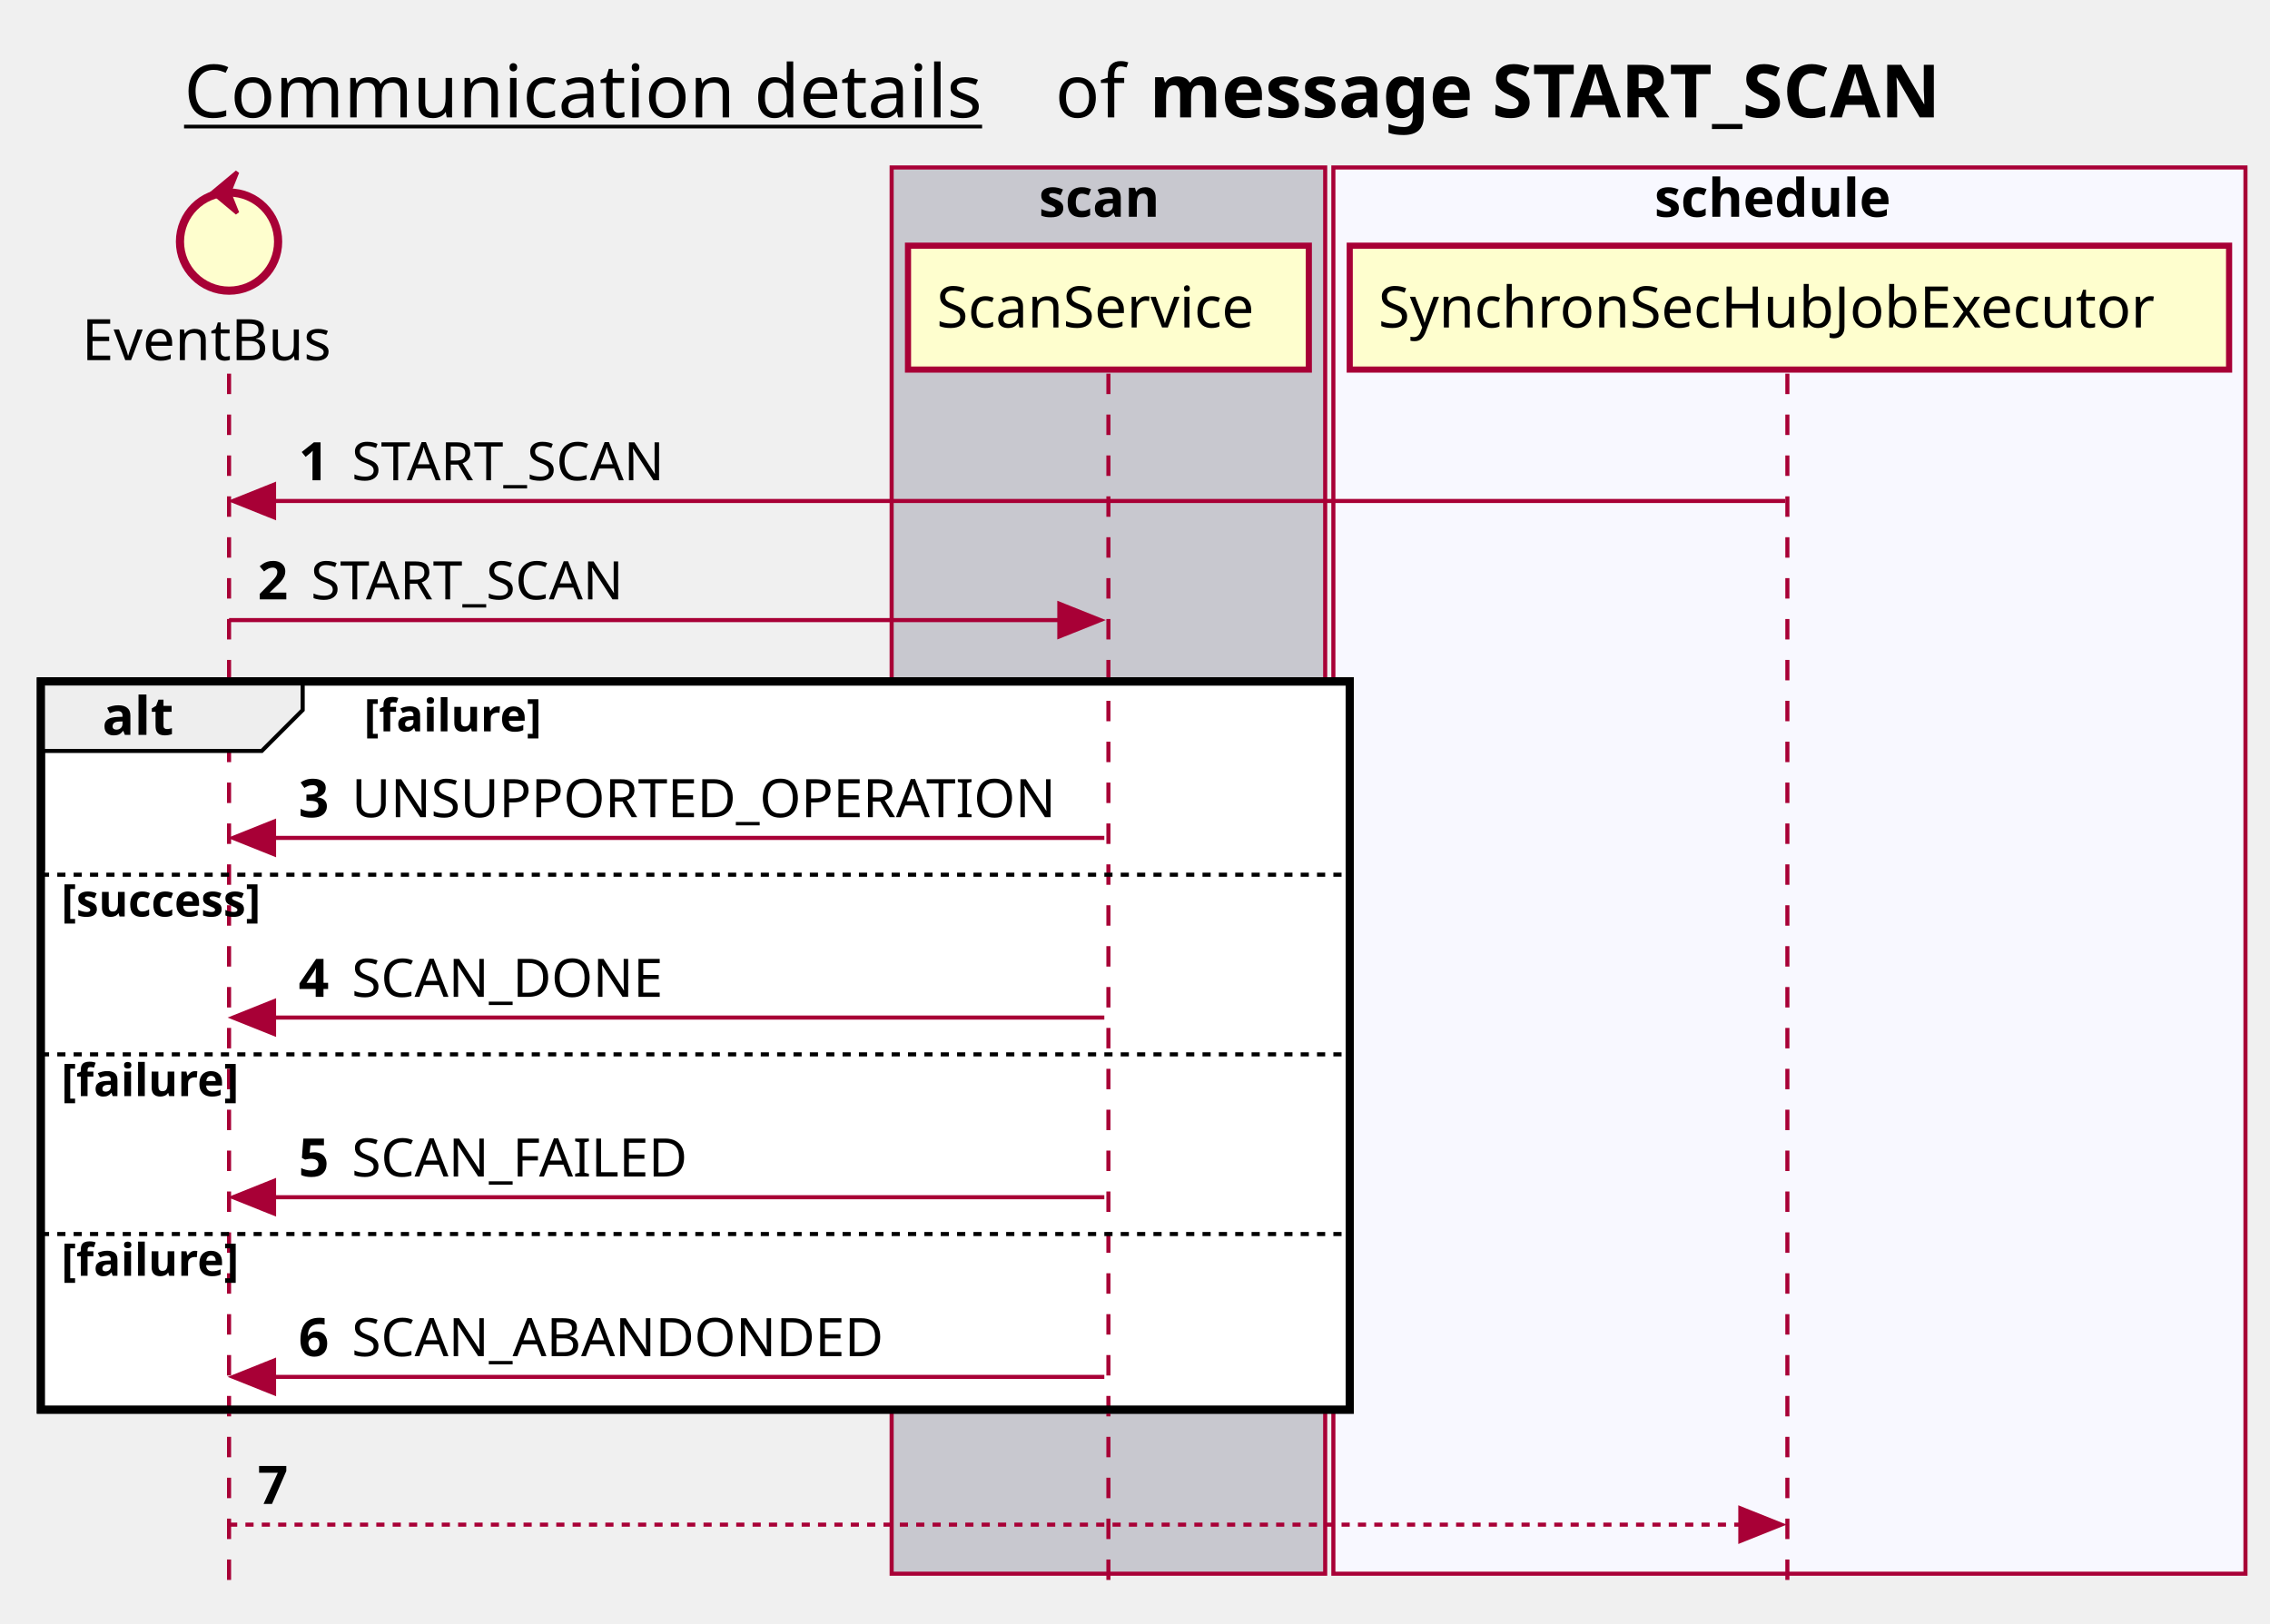
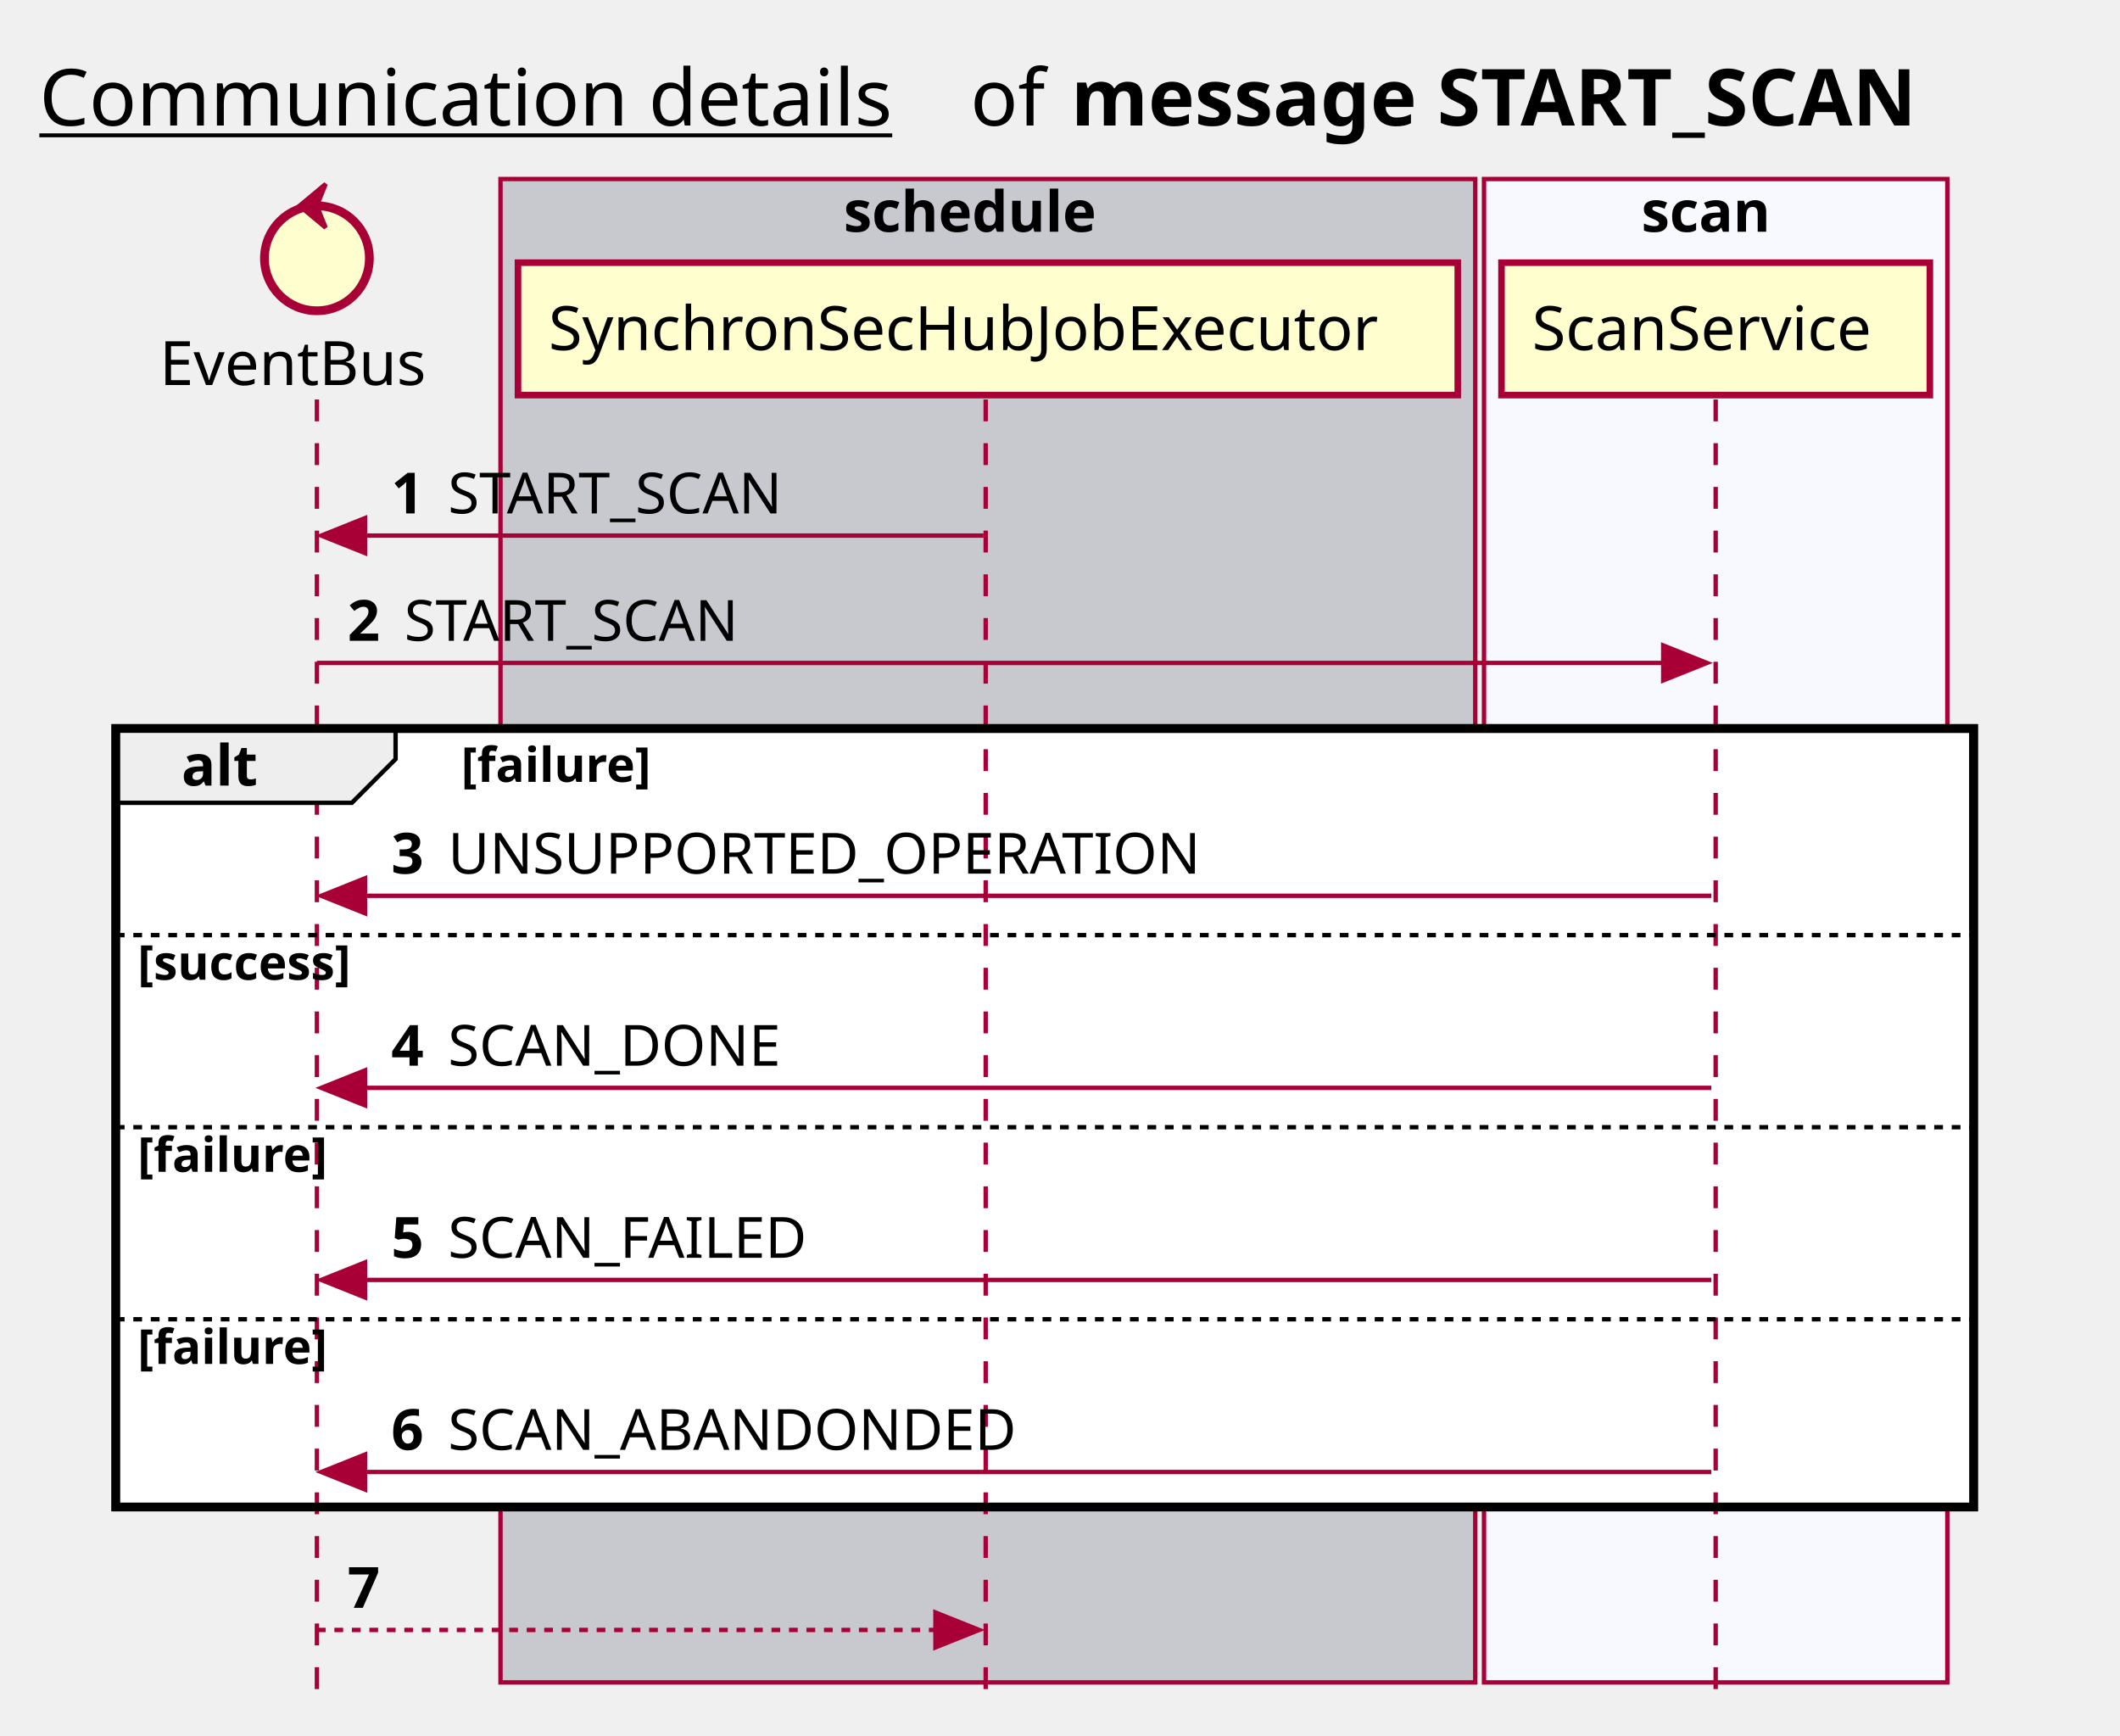
- <svg xmlns="http://www.w3.org/2000/svg" contentScriptType="application/ecmascript" contentStyleType="text/css" height="397px" preserveAspectRatio="none" style="width:555px;height:397px;background:#FFFFFF;" version="1.1" viewBox="0 0 555 397" width="555px" zoomAndPan="magnify">
+ <svg xmlns="http://www.w3.org/2000/svg" contentScriptType="application/ecmascript" contentStyleType="text/css" height="397px" preserveAspectRatio="none" style="width:485px;height:397px;background:#FFFFFF;" version="1.1" viewBox="0 0 485 397" width="485px" zoomAndPan="magnify">
  <defs />
  <g>
-     <text fill="#000000" font-family="sans-serif" font-size="18" lengthAdjust="spacing" text-decoration="underline" textLength="201" x="45" y="28.708">Communication details</text>
-     <text fill="#000000" font-family="sans-serif" font-size="18" lengthAdjust="spacing" textLength="17" x="258" y="28.708">of</text>
-     <text fill="#000000" font-family="sans-serif" font-size="18" font-weight="bold" lengthAdjust="spacing" textLength="224" x="281" y="28.708">message START_SCAN</text>
-     <rect fill="#C8C8CF" height="343.906" style="stroke:#A80036;stroke-width:1.0;" width="106" x="218" y="40.953" />
-     <text fill="#000000" font-family="sans-serif" font-size="13" font-weight="bold" lengthAdjust="spacing" textLength="34" x="254" y="53.02">scan</text>
-     <rect fill="#F8F8FF" height="343.906" style="stroke:#A80036;stroke-width:1.0;" width="223" x="326" y="40.953" />
-     <text fill="#000000" font-family="sans-serif" font-size="13" font-weight="bold" lengthAdjust="spacing" textLength="66" x="404.5" y="53.02">schedule</text>
-     <rect fill="#FFFFFF" height="178.078" style="stroke:#000000;stroke-width:2.0;" width="320" x="10" y="166.648" />
-     <rect fill="#FFFFFF" height="43.938" style="stroke:none;stroke-width:1.0;" width="320" x="10" y="212.914" />
-     <rect fill="#FFFFFF" height="43.938" style="stroke:none;stroke-width:1.0;" width="320" x="10" y="256.852" />
-     <rect fill="#FFFFFF" height="43.938" style="stroke:none;stroke-width:1.0;" width="320" x="10" y="300.789" />
-     <line style="stroke:#A80036;stroke-width:1.0;stroke-dasharray:5.0,5.0;" x1="56" x2="56" y1="91.383" y2="390.859" />
-     <line style="stroke:#A80036;stroke-width:1.0;stroke-dasharray:5.0,5.0;" x1="271" x2="271" y1="91.383" y2="390.859" />
-     <line style="stroke:#A80036;stroke-width:1.0;stroke-dasharray:5.0,5.0;" x1="437" x2="437" y1="91.383" y2="390.859" />
-     <text fill="#000000" font-family="sans-serif" font-size="14" lengthAdjust="spacing" textLength="66" x="20" y="88.081">EventBus</text>
-     <ellipse cx="56" cy="59.086" fill="#FEFECE" rx="12" ry="12" style="stroke:#A80036;stroke-width:2.0;" />
-     <polygon fill="#A80036" points="52,47.086,58,42.086,56,47.086,58,52.086,52,47.086" style="stroke:#A80036;stroke-width:1.0;" />
-     <rect fill="#FEFECE" height="30.297" style="stroke:#A80036;stroke-width:1.5;" width="98" x="222" y="60.086" />
-     <text fill="#000000" font-family="sans-serif" font-size="14" lengthAdjust="spacing" textLength="84" x="229" y="80.081">ScanService</text>
-     <rect fill="#FEFECE" height="30.297" style="stroke:#A80036;stroke-width:1.5;" width="215" x="330" y="60.086" />
-     <text fill="#000000" font-family="sans-serif" font-size="14" lengthAdjust="spacing" textLength="201" x="337" y="80.081">SynchronSecHubJobExecutor</text>
-     <polygon fill="#A80036" points="67,118.516,57,122.516,67,126.516" style="stroke:#A80036;stroke-width:1.0;" />
-     <line style="stroke:#A80036;stroke-width:1.0;" x1="61" x2="436.5" y1="122.516" y2="122.516" />
-     <text fill="#000000" font-family="sans-serif" font-size="13" font-weight="bold" lengthAdjust="spacing" textLength="9" x="73" y="117.45">1</text>
-     <text fill="#000000" font-family="sans-serif" font-size="13" lengthAdjust="spacing" textLength="84" x="86" y="117.45">START_SCAN</text>
-     <polygon fill="#A80036" points="259,147.648,269,151.648,259,155.648" style="stroke:#A80036;stroke-width:1.0;" />
-     <line style="stroke:#A80036;stroke-width:1.0;" x1="56" x2="265" y1="151.648" y2="151.648" />
-     <text fill="#000000" font-family="sans-serif" font-size="13" font-weight="bold" lengthAdjust="spacing" textLength="9" x="63" y="146.583">2</text>
-     <text fill="#000000" font-family="sans-serif" font-size="13" lengthAdjust="spacing" textLength="84" x="76" y="146.583">START_SCAN</text>
-     <path d="M10,166.648 L74,166.648 L74,173.648 L64,183.648 L10,183.648 L10,166.648 " fill="#EEEEEE" style="stroke:#000000;stroke-width:1.0;" />
-     <rect fill="none" height="178.078" style="stroke:#000000;stroke-width:2.0;" width="320" x="10" y="166.648" />
-     <text fill="#000000" font-family="sans-serif" font-size="13" font-weight="bold" lengthAdjust="spacing" textLength="19" x="25" y="179.715">alt</text>
-     <text fill="#000000" font-family="sans-serif" font-size="11" font-weight="bold" lengthAdjust="spacing" textLength="52" x="89" y="178.859">[failure]</text>
-     <polygon fill="#A80036" points="67,200.914,57,204.914,67,208.914" style="stroke:#A80036;stroke-width:1.0;" />
-     <line style="stroke:#A80036;stroke-width:1.0;" x1="61" x2="270" y1="204.914" y2="204.914" />
-     <text fill="#000000" font-family="sans-serif" font-size="13" font-weight="bold" lengthAdjust="spacing" textLength="9" x="73" y="199.848">3</text>
-     <text fill="#000000" font-family="sans-serif" font-size="13" lengthAdjust="spacing" textLength="178" x="86" y="199.848">UNSUPPORTED_OPERATION</text>
-     <line style="stroke:#000000;stroke-width:1.0;stroke-dasharray:2.0,2.0;" x1="10" x2="330" y1="213.914" y2="213.914" />
-     <text fill="#000000" font-family="sans-serif" font-size="11" font-weight="bold" lengthAdjust="spacing" textLength="61" x="15" y="224.125">[success]</text>
-     <polygon fill="#A80036" points="67,244.852,57,248.852,67,252.852" style="stroke:#A80036;stroke-width:1.0;" />
-     <line style="stroke:#A80036;stroke-width:1.0;" x1="61" x2="270" y1="248.852" y2="248.852" />
-     <text fill="#000000" font-family="sans-serif" font-size="13" font-weight="bold" lengthAdjust="spacing" textLength="9" x="73" y="243.786">4</text>
-     <text fill="#000000" font-family="sans-serif" font-size="13" lengthAdjust="spacing" textLength="82" x="86" y="243.786">SCAN_DONE</text>
-     <line style="stroke:#000000;stroke-width:1.0;stroke-dasharray:2.0,2.0;" x1="10" x2="330" y1="257.852" y2="257.852" />
-     <text fill="#000000" font-family="sans-serif" font-size="11" font-weight="bold" lengthAdjust="spacing" textLength="52" x="15" y="268.062">[failure]</text>
-     <polygon fill="#A80036" points="67,288.789,57,292.789,67,296.789" style="stroke:#A80036;stroke-width:1.0;" />
-     <line style="stroke:#A80036;stroke-width:1.0;" x1="61" x2="270" y1="292.789" y2="292.789" />
-     <text fill="#000000" font-family="sans-serif" font-size="13" font-weight="bold" lengthAdjust="spacing" textLength="9" x="73" y="287.723">5</text>
-     <text fill="#000000" font-family="sans-serif" font-size="13" lengthAdjust="spacing" textLength="88" x="86" y="287.723">SCAN_FAILED</text>
-     <line style="stroke:#000000;stroke-width:1.0;stroke-dasharray:2.0,2.0;" x1="10" x2="330" y1="301.789" y2="301.789" />
-     <text fill="#000000" font-family="sans-serif" font-size="11" font-weight="bold" lengthAdjust="spacing" textLength="52" x="15" y="312">[failure]</text>
-     <polygon fill="#A80036" points="67,332.727,57,336.727,67,340.727" style="stroke:#A80036;stroke-width:1.0;" />
-     <line style="stroke:#A80036;stroke-width:1.0;" x1="61" x2="270" y1="336.727" y2="336.727" />
-     <text fill="#000000" font-family="sans-serif" font-size="13" font-weight="bold" lengthAdjust="spacing" textLength="9" x="73" y="331.661">6</text>
-     <text fill="#000000" font-family="sans-serif" font-size="13" lengthAdjust="spacing" textLength="139" x="86" y="331.661">SCAN_ABANDONDED</text>
-     <polygon fill="#A80036" points="425.5,368.859,435.5,372.859,425.5,376.859" style="stroke:#A80036;stroke-width:1.0;" />
-     <line style="stroke:#A80036;stroke-width:1.0;stroke-dasharray:2.0,2.0;" x1="56" x2="431.5" y1="372.859" y2="372.859" />
-     <text fill="#000000" font-family="sans-serif" font-size="13" font-weight="bold" lengthAdjust="spacing" textLength="9" x="63" y="367.793">7</text>
-     <text fill="#000000" font-family="sans-serif" font-size="13" lengthAdjust="spacing" textLength="0" x="80" y="367.793" />
+     <text fill="#000000" font-family="sans-serif" font-size="18" lengthAdjust="spacing" text-decoration="underline" textLength="201" x="9" y="28.708">Communication details</text>
+     <text fill="#000000" font-family="sans-serif" font-size="18" lengthAdjust="spacing" textLength="17" x="222" y="28.708">of</text>
+     <text fill="#000000" font-family="sans-serif" font-size="18" font-weight="bold" lengthAdjust="spacing" textLength="224" x="245" y="28.708">message START_SCAN</text>
+     <rect fill="#C8C8CF" height="343.906" style="stroke:#A80036;stroke-width:1.0;" width="223" x="114.5" y="40.953" />
+     <text fill="#000000" font-family="sans-serif" font-size="13" font-weight="bold" lengthAdjust="spacing" textLength="66" x="193" y="53.02">schedule</text>
+     <rect fill="#F8F8FF" height="343.906" style="stroke:#A80036;stroke-width:1.0;" width="106" x="339.5" y="40.953" />
+     <text fill="#000000" font-family="sans-serif" font-size="13" font-weight="bold" lengthAdjust="spacing" textLength="34" x="375.5" y="53.02">scan</text>
+     <rect fill="#FFFFFF" height="178.078" style="stroke:#000000;stroke-width:2.0;" width="425" x="26.5" y="166.648" />
+     <rect fill="#FFFFFF" height="43.938" style="stroke:none;stroke-width:1.0;" width="425" x="26.5" y="212.914" />
+     <rect fill="#FFFFFF" height="43.938" style="stroke:none;stroke-width:1.0;" width="425" x="26.5" y="256.852" />
+     <rect fill="#FFFFFF" height="43.938" style="stroke:none;stroke-width:1.0;" width="425" x="26.5" y="300.789" />
+     <line style="stroke:#A80036;stroke-width:1.0;stroke-dasharray:5.0,5.0;" x1="72.5" x2="72.5" y1="91.383" y2="390.859" />
+     <line style="stroke:#A80036;stroke-width:1.0;stroke-dasharray:5.0,5.0;" x1="225.5" x2="225.5" y1="91.383" y2="390.859" />
+     <line style="stroke:#A80036;stroke-width:1.0;stroke-dasharray:5.0,5.0;" x1="392.5" x2="392.5" y1="91.383" y2="390.859" />
+     <text fill="#000000" font-family="sans-serif" font-size="14" lengthAdjust="spacing" textLength="66" x="36.5" y="88.081">EventBus</text>
+     <ellipse cx="72.5" cy="59.086" fill="#FEFECE" rx="12" ry="12" style="stroke:#A80036;stroke-width:2.0;" />
+     <polygon fill="#A80036" points="68.5,47.086,74.5,42.086,72.5,47.086,74.5,52.086,68.5,47.086" style="stroke:#A80036;stroke-width:1.0;" />
+     <rect fill="#FEFECE" height="30.297" style="stroke:#A80036;stroke-width:1.5;" width="215" x="118.5" y="60.086" />
+     <text fill="#000000" font-family="sans-serif" font-size="14" lengthAdjust="spacing" textLength="201" x="125.5" y="80.081">SynchronSecHubJobExecutor</text>
+     <rect fill="#FEFECE" height="30.297" style="stroke:#A80036;stroke-width:1.5;" width="98" x="343.5" y="60.086" />
+     <text fill="#000000" font-family="sans-serif" font-size="14" lengthAdjust="spacing" textLength="84" x="350.5" y="80.081">ScanService</text>
+     <polygon fill="#A80036" points="83.5,118.516,73.5,122.516,83.5,126.516" style="stroke:#A80036;stroke-width:1.0;" />
+     <line style="stroke:#A80036;stroke-width:1.0;" x1="77.5" x2="225" y1="122.516" y2="122.516" />
+     <text fill="#000000" font-family="sans-serif" font-size="13" font-weight="bold" lengthAdjust="spacing" textLength="9" x="89.5" y="117.45">1</text>
+     <text fill="#000000" font-family="sans-serif" font-size="13" lengthAdjust="spacing" textLength="84" x="102.5" y="117.45">START_SCAN</text>
+     <polygon fill="#A80036" points="380.5,147.648,390.5,151.648,380.5,155.648" style="stroke:#A80036;stroke-width:1.0;" />
+     <line style="stroke:#A80036;stroke-width:1.0;" x1="72.5" x2="386.5" y1="151.648" y2="151.648" />
+     <text fill="#000000" font-family="sans-serif" font-size="13" font-weight="bold" lengthAdjust="spacing" textLength="9" x="79.5" y="146.583">2</text>
+     <text fill="#000000" font-family="sans-serif" font-size="13" lengthAdjust="spacing" textLength="84" x="92.5" y="146.583">START_SCAN</text>
+     <path d="M26.5,166.648 L90.5,166.648 L90.5,173.648 L80.5,183.648 L26.5,183.648 L26.5,166.648 " fill="#EEEEEE" style="stroke:#000000;stroke-width:1.0;" />
+     <rect fill="none" height="178.078" style="stroke:#000000;stroke-width:2.0;" width="425" x="26.5" y="166.648" />
+     <text fill="#000000" font-family="sans-serif" font-size="13" font-weight="bold" lengthAdjust="spacing" textLength="19" x="41.5" y="179.715">alt</text>
+     <text fill="#000000" font-family="sans-serif" font-size="11" font-weight="bold" lengthAdjust="spacing" textLength="52" x="105.5" y="178.859">[failure]</text>
+     <polygon fill="#A80036" points="83.5,200.914,73.5,204.914,83.5,208.914" style="stroke:#A80036;stroke-width:1.0;" />
+     <line style="stroke:#A80036;stroke-width:1.0;" x1="77.5" x2="391.5" y1="204.914" y2="204.914" />
+     <text fill="#000000" font-family="sans-serif" font-size="13" font-weight="bold" lengthAdjust="spacing" textLength="9" x="89.5" y="199.848">3</text>
+     <text fill="#000000" font-family="sans-serif" font-size="13" lengthAdjust="spacing" textLength="178" x="102.5" y="199.848">UNSUPPORTED_OPERATION</text>
+     <line style="stroke:#000000;stroke-width:1.0;stroke-dasharray:2.0,2.0;" x1="26.5" x2="451.5" y1="213.914" y2="213.914" />
+     <text fill="#000000" font-family="sans-serif" font-size="11" font-weight="bold" lengthAdjust="spacing" textLength="61" x="31.5" y="224.125">[success]</text>
+     <polygon fill="#A80036" points="83.5,244.852,73.5,248.852,83.5,252.852" style="stroke:#A80036;stroke-width:1.0;" />
+     <line style="stroke:#A80036;stroke-width:1.0;" x1="77.5" x2="391.5" y1="248.852" y2="248.852" />
+     <text fill="#000000" font-family="sans-serif" font-size="13" font-weight="bold" lengthAdjust="spacing" textLength="9" x="89.5" y="243.786">4</text>
+     <text fill="#000000" font-family="sans-serif" font-size="13" lengthAdjust="spacing" textLength="82" x="102.5" y="243.786">SCAN_DONE</text>
+     <line style="stroke:#000000;stroke-width:1.0;stroke-dasharray:2.0,2.0;" x1="26.5" x2="451.5" y1="257.852" y2="257.852" />
+     <text fill="#000000" font-family="sans-serif" font-size="11" font-weight="bold" lengthAdjust="spacing" textLength="52" x="31.5" y="268.062">[failure]</text>
+     <polygon fill="#A80036" points="83.5,288.789,73.5,292.789,83.5,296.789" style="stroke:#A80036;stroke-width:1.0;" />
+     <line style="stroke:#A80036;stroke-width:1.0;" x1="77.5" x2="391.5" y1="292.789" y2="292.789" />
+     <text fill="#000000" font-family="sans-serif" font-size="13" font-weight="bold" lengthAdjust="spacing" textLength="9" x="89.5" y="287.723">5</text>
+     <text fill="#000000" font-family="sans-serif" font-size="13" lengthAdjust="spacing" textLength="88" x="102.5" y="287.723">SCAN_FAILED</text>
+     <line style="stroke:#000000;stroke-width:1.0;stroke-dasharray:2.0,2.0;" x1="26.5" x2="451.5" y1="301.789" y2="301.789" />
+     <text fill="#000000" font-family="sans-serif" font-size="11" font-weight="bold" lengthAdjust="spacing" textLength="52" x="31.5" y="312">[failure]</text>
+     <polygon fill="#A80036" points="83.5,332.727,73.5,336.727,83.5,340.727" style="stroke:#A80036;stroke-width:1.0;" />
+     <line style="stroke:#A80036;stroke-width:1.0;" x1="77.5" x2="391.5" y1="336.727" y2="336.727" />
+     <text fill="#000000" font-family="sans-serif" font-size="13" font-weight="bold" lengthAdjust="spacing" textLength="9" x="89.5" y="331.661">6</text>
+     <text fill="#000000" font-family="sans-serif" font-size="13" lengthAdjust="spacing" textLength="139" x="102.5" y="331.661">SCAN_ABANDONDED</text>
+     <polygon fill="#A80036" points="214,368.859,224,372.859,214,376.859" style="stroke:#A80036;stroke-width:1.0;" />
+     <line style="stroke:#A80036;stroke-width:1.0;stroke-dasharray:2.0,2.0;" x1="72.5" x2="220" y1="372.859" y2="372.859" />
+     <text fill="#000000" font-family="sans-serif" font-size="13" font-weight="bold" lengthAdjust="spacing" textLength="9" x="79.5" y="367.793">7</text>
+     <text fill="#000000" font-family="sans-serif" font-size="13" lengthAdjust="spacing" textLength="0" x="96.5" y="367.793" />
  </g>
</svg>
